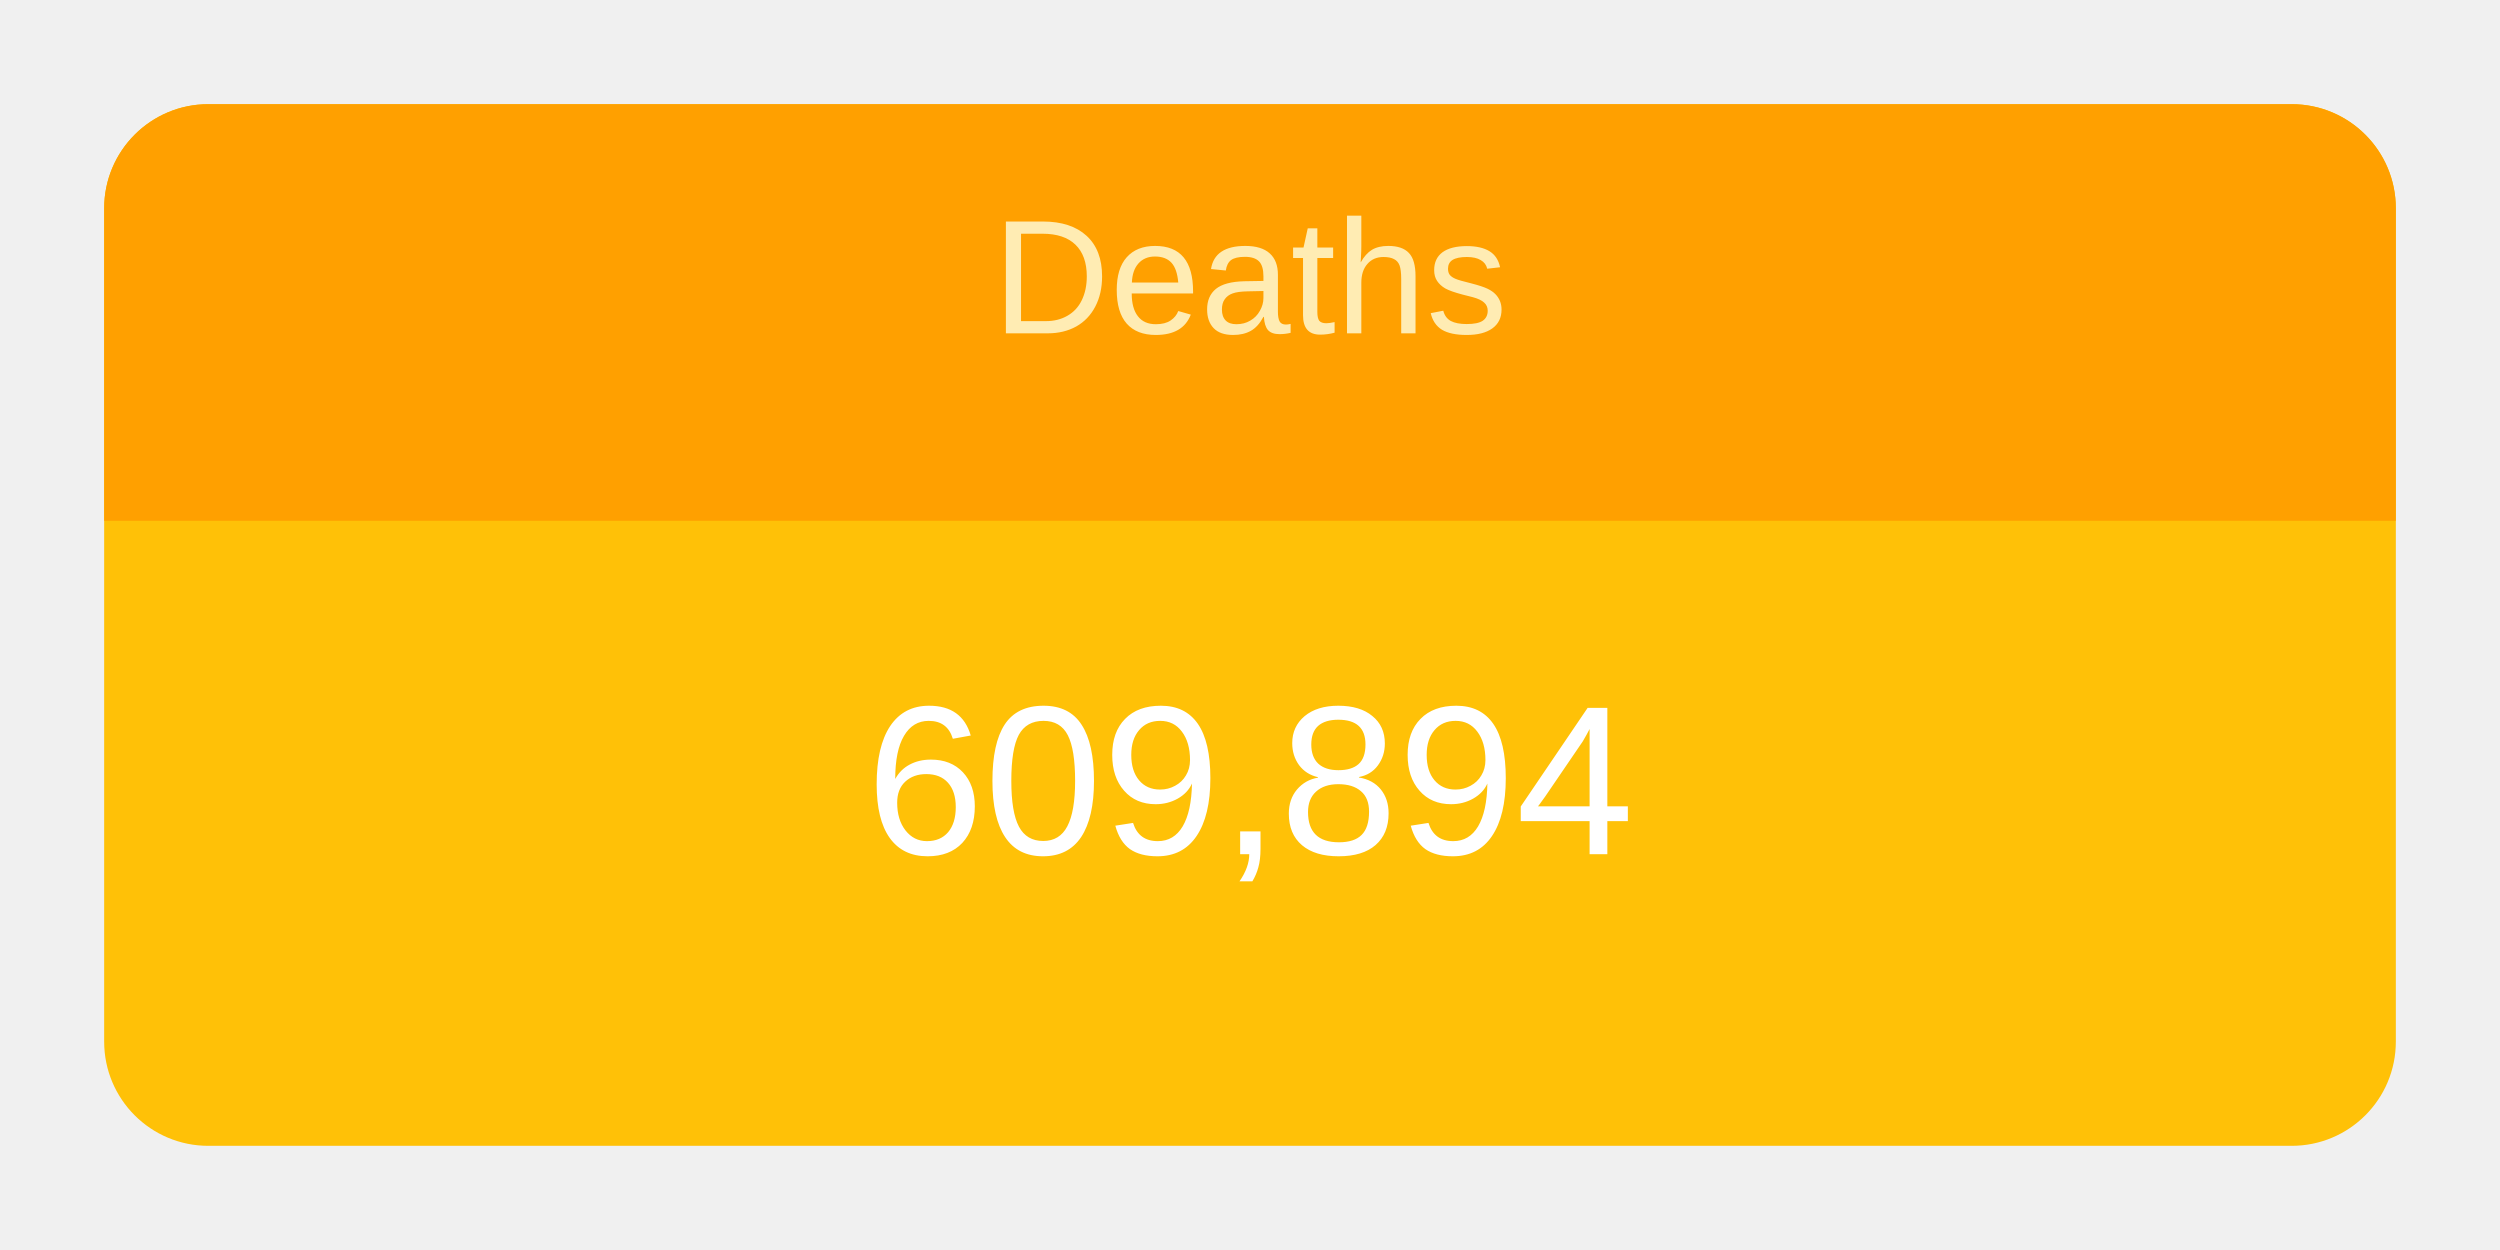
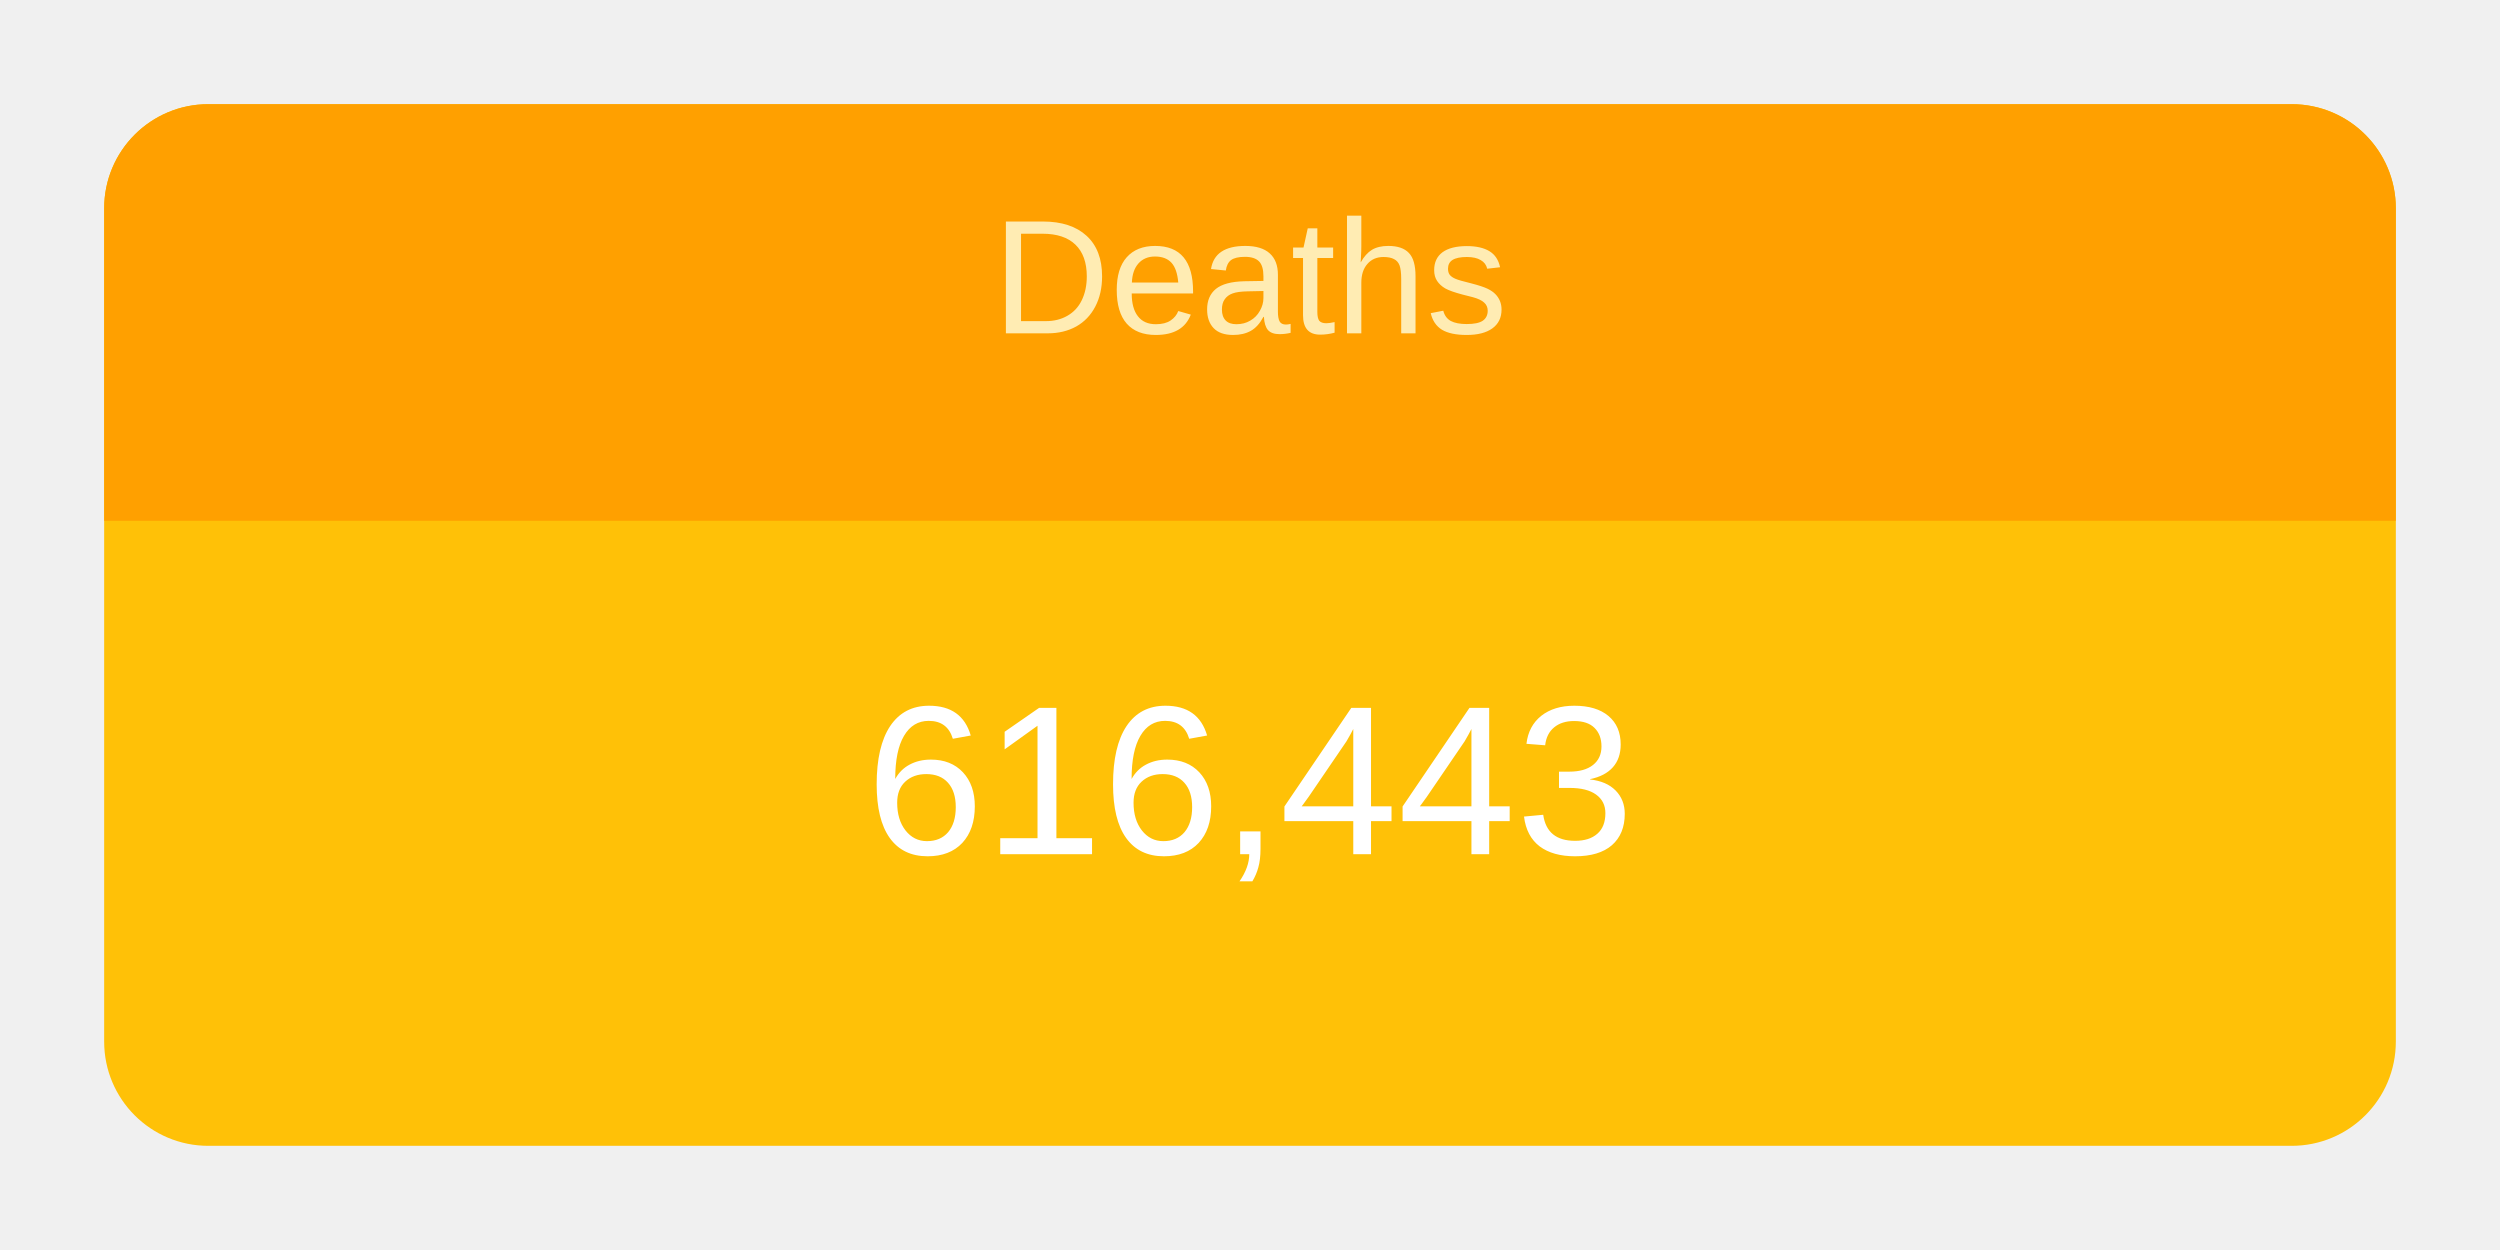
<svg xmlns="http://www.w3.org/2000/svg" height="120" viewBox="" width="240">
  <g transform="translate(10,10)">
    <rect rx="10" ry="10" width="220" height="100" style="fill: #ffc107; stroke-width: 5;" />
    <svg width="220" height="100">
      <text x="50%" y="72%" alignment-baseline="middle" text-anchor="middle" fill="white" font-size="1.7em" font-family="Arial, Helvetica, sans-serif">
-         609,894
+         616,443
      </text>
    </svg>
    <path fill="#FFA000" d=" M 210 0              a 10 10 0 0 1 10 10              v 30             h-220             v-30             a 10 10 0 0 1 10 -10" />
    <svg width="220" height="40">
      <text x="50%" y="55%" alignment-baseline="middle" text-anchor="middle" fill="#FFECB3" font-size="1.3em" font-family="Arial, Helvetica, sans-serif">
        Deaths
      </text>
    </svg>
  </g>
</svg>
